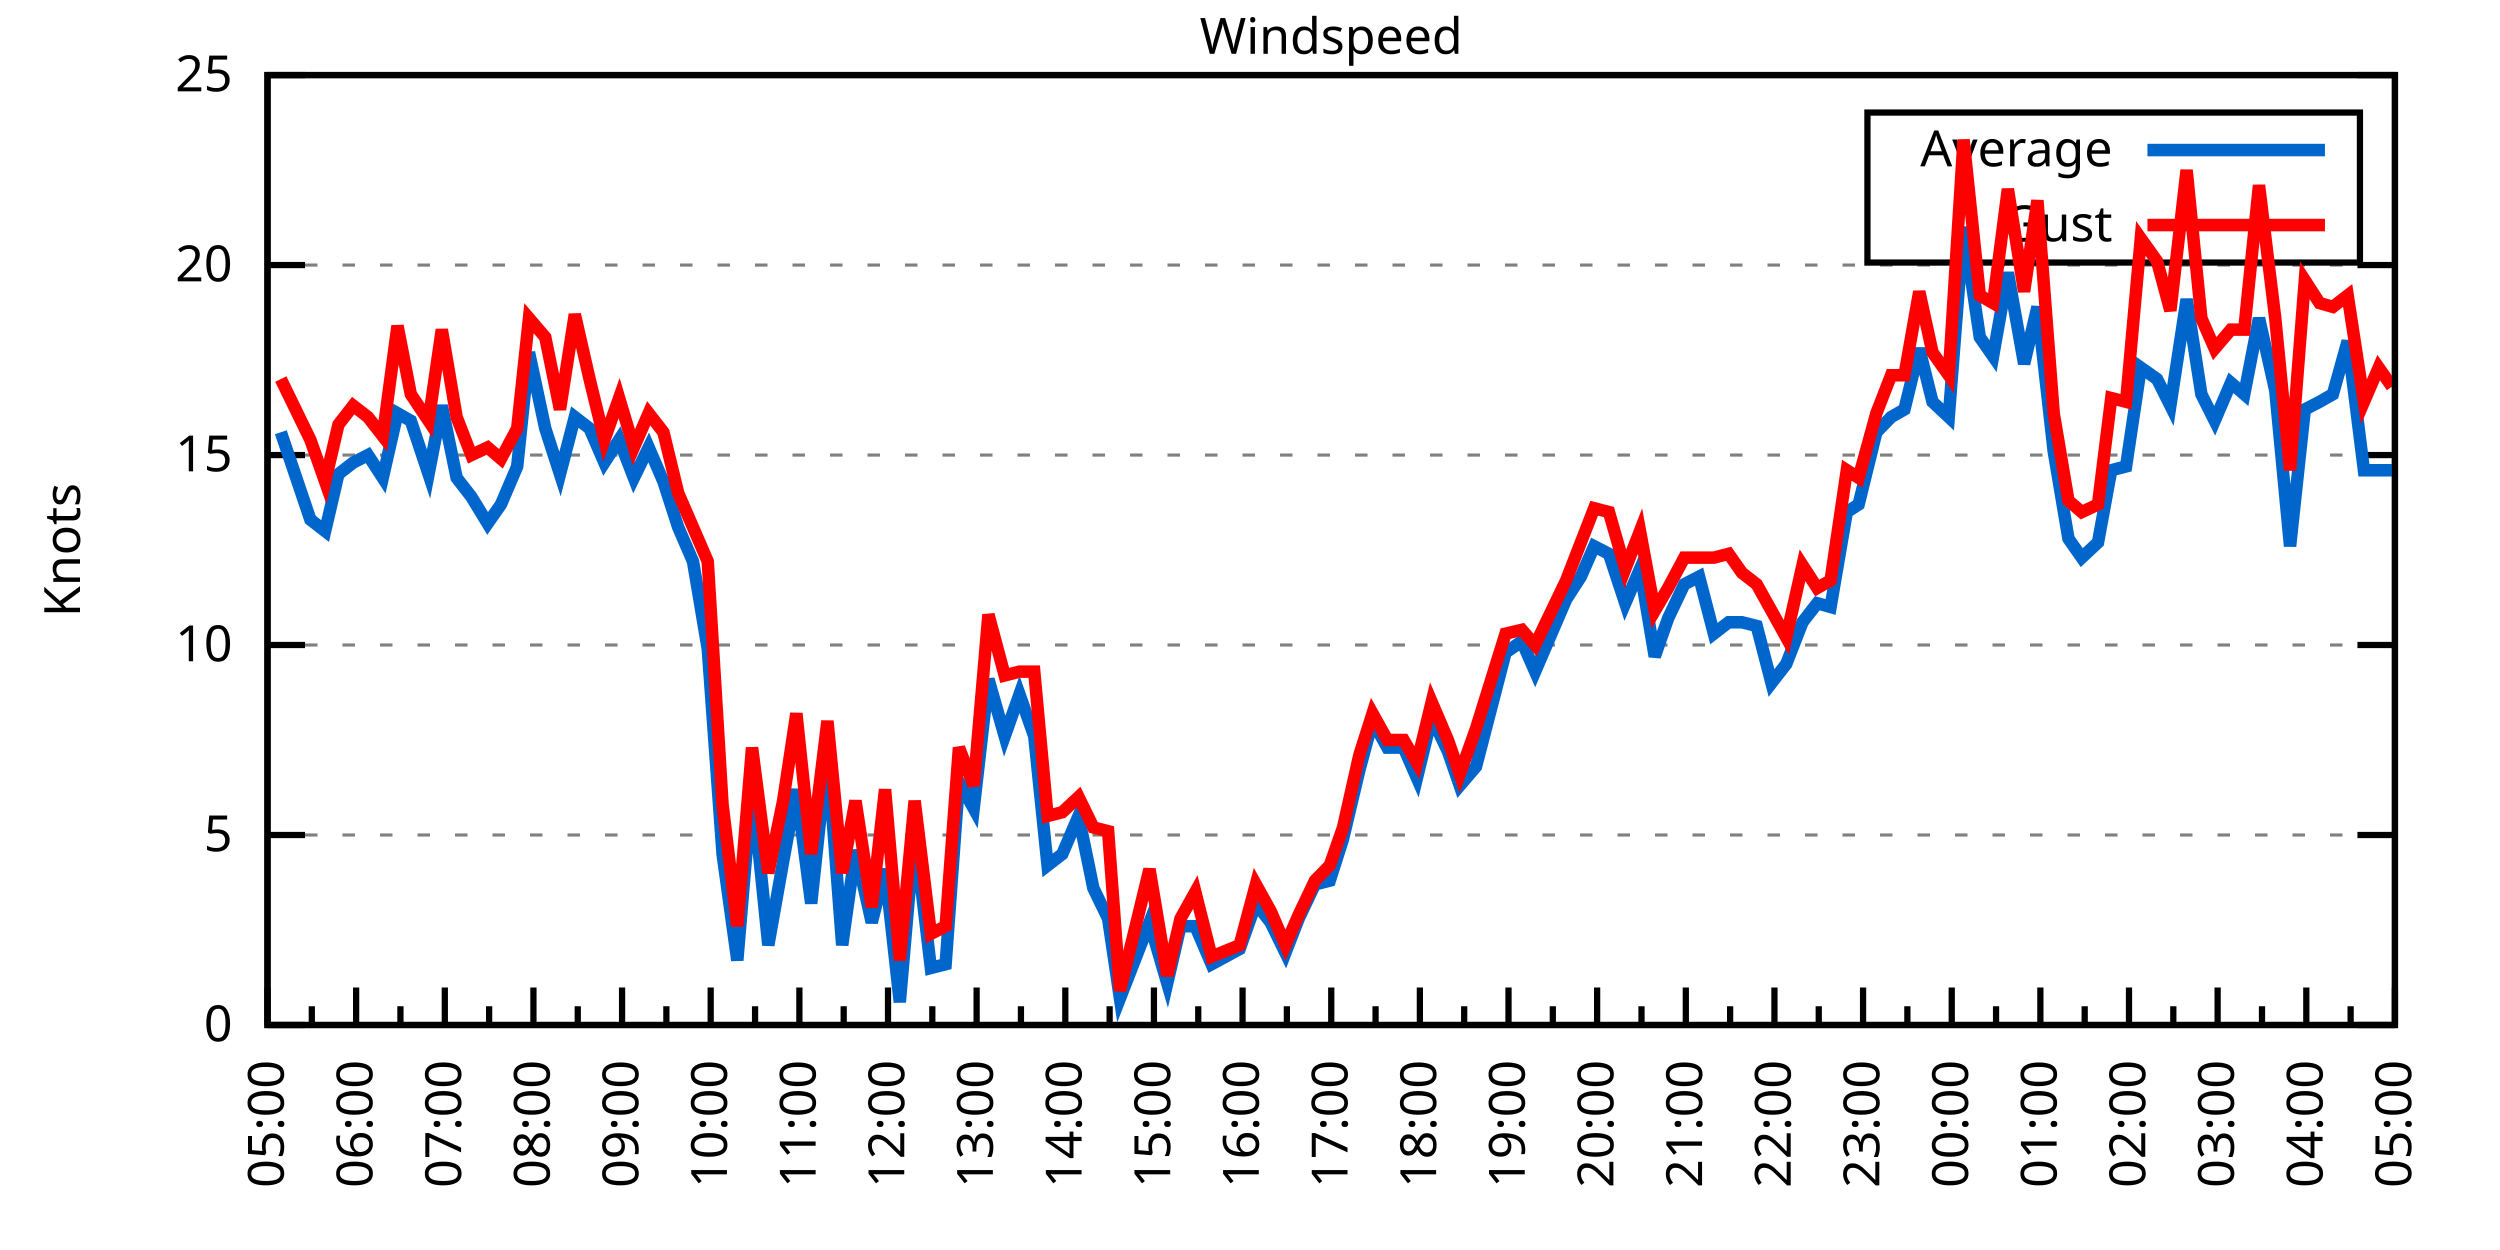
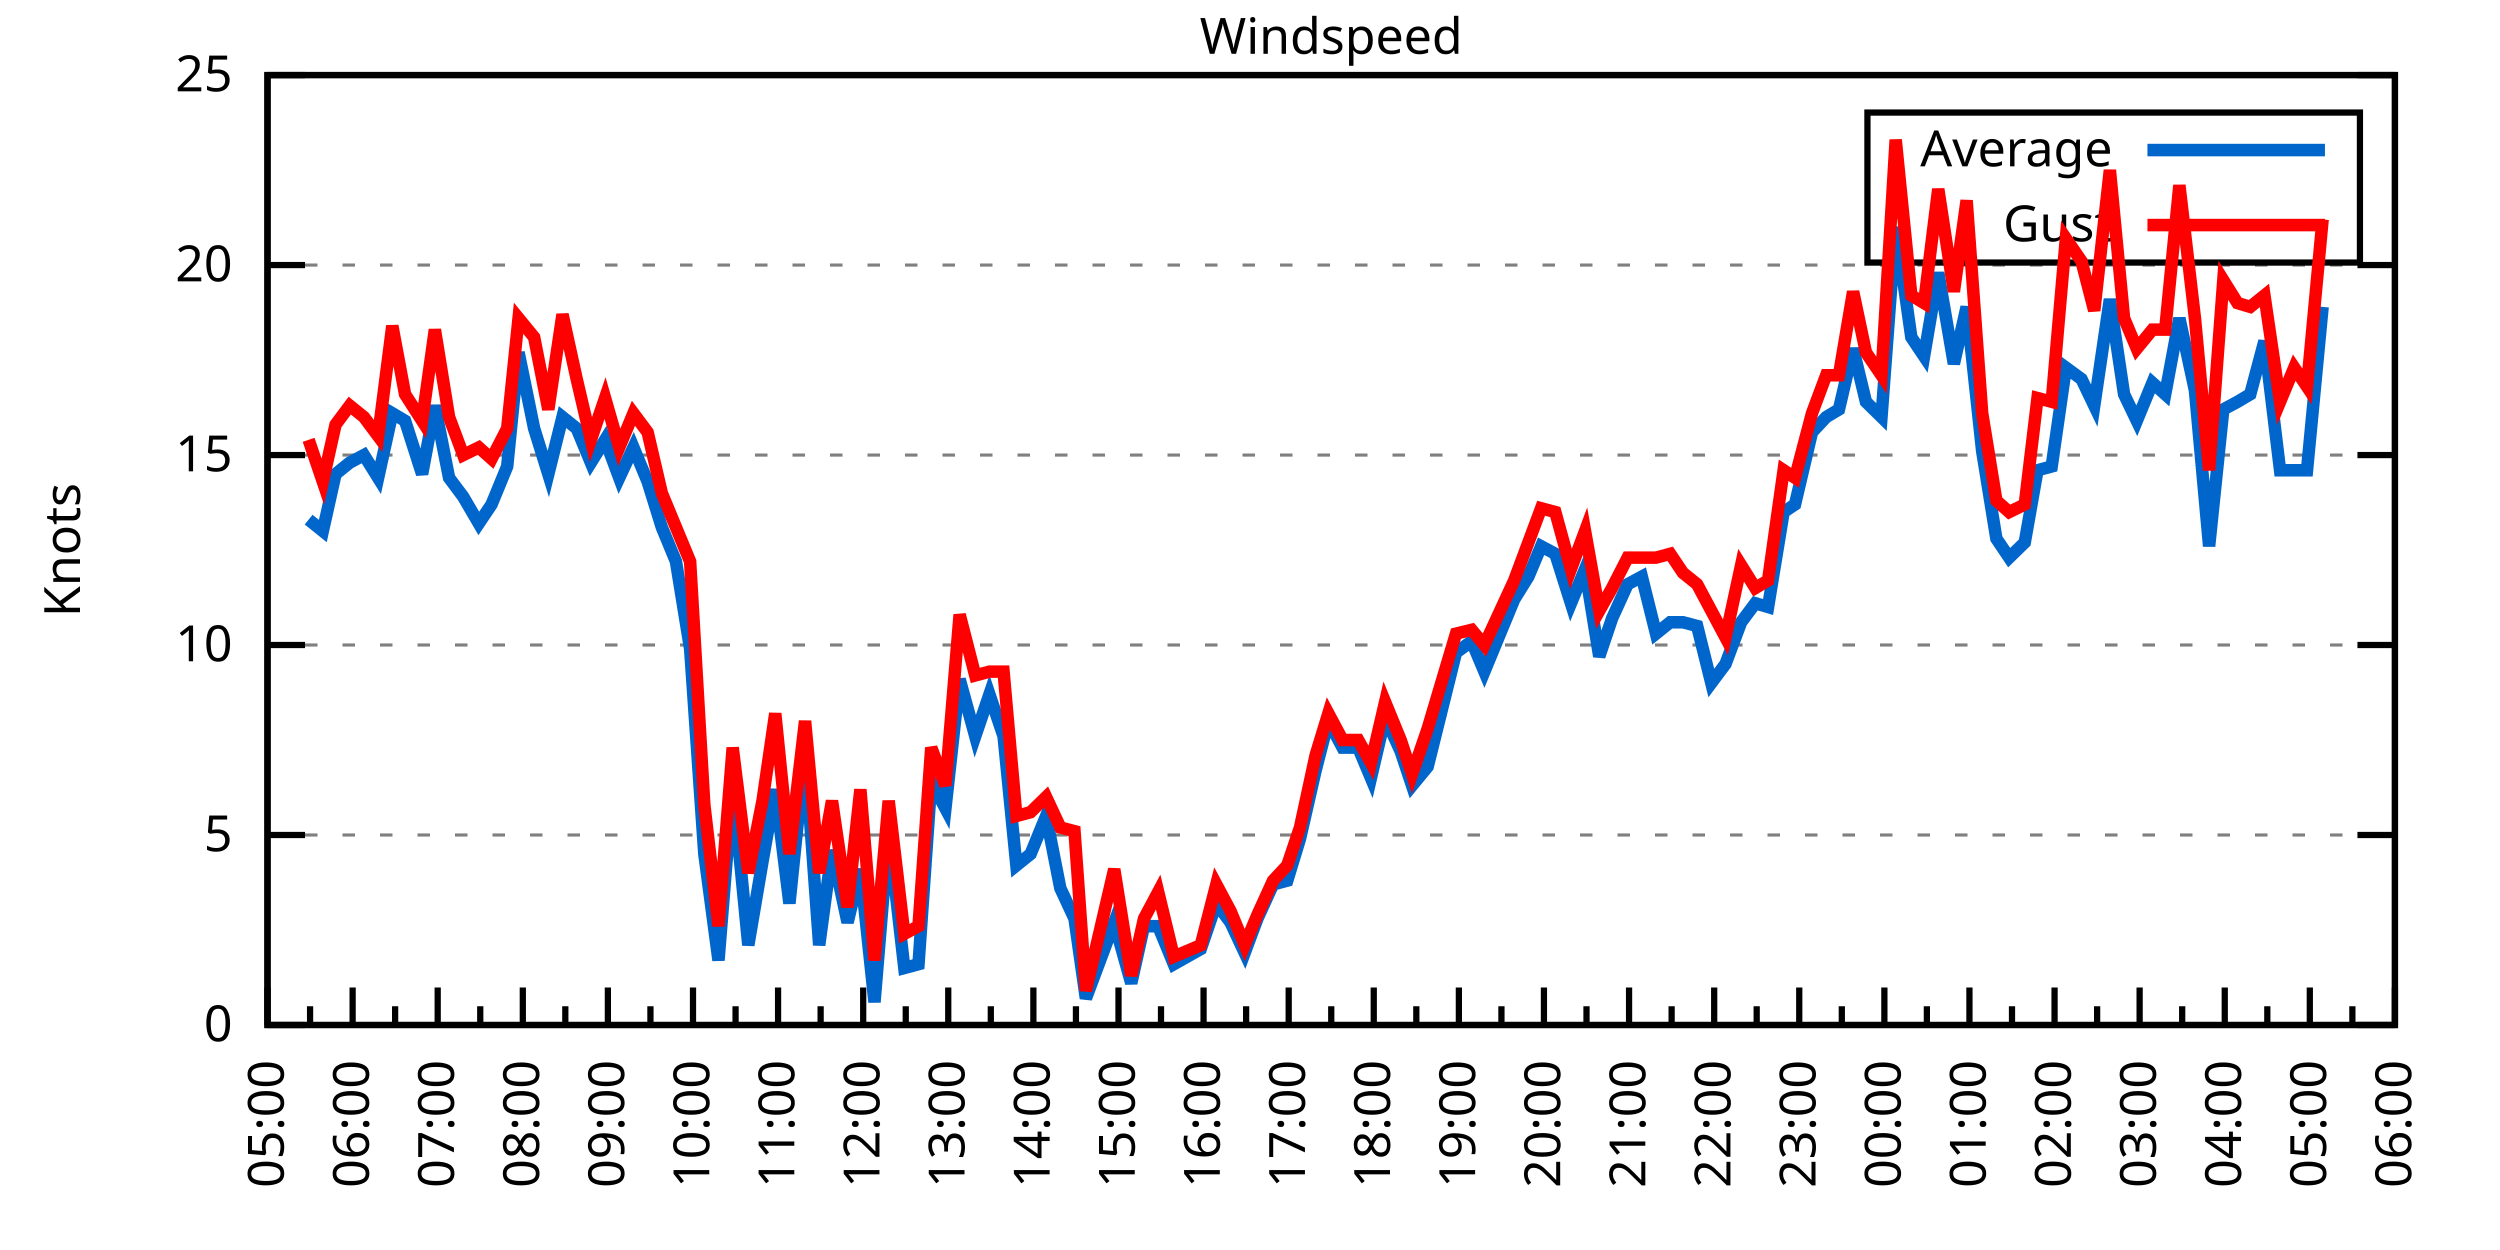
<svg xmlns="http://www.w3.org/2000/svg" xmlns:xlink="http://www.w3.org/1999/xlink" width="400" height="200" viewBox="0 0 400 200">
  <g id="gnuplot_canvas">
    <rect x="0" y="0" width="400" height="200" fill="none" />
    <defs>
      <circle id="gpDot" r="0.5" stroke-width="0.5" stroke="currentColor" />
      <path id="gpPt0" stroke-width="0.333" stroke="currentColor" d="M-1,0 h2 M0,-1 v2" />
      <path id="gpPt1" stroke-width="0.333" stroke="currentColor" d="M-1,-1 L1,1 M1,-1 L-1,1" />
      <path id="gpPt2" stroke-width="0.333" stroke="currentColor" d="M-1,0 L1,0 M0,-1 L0,1 M-1,-1 L1,1 M-1,1 L1,-1" />
      <rect id="gpPt3" stroke-width="0.333" stroke="currentColor" x="-1" y="-1" width="2" height="2" />
      <rect id="gpPt4" stroke-width="0.333" stroke="currentColor" fill="currentColor" x="-1" y="-1" width="2" height="2" />
      <circle id="gpPt5" stroke-width="0.333" stroke="currentColor" cx="0" cy="0" r="1" />
      <use xlink:href="#gpPt5" id="gpPt6" fill="currentColor" stroke="none" />
      <path id="gpPt7" stroke-width="0.333" stroke="currentColor" d="M0,-1.33 L-1.33,0.67 L1.33,0.67 z" />
      <use xlink:href="#gpPt7" id="gpPt8" fill="currentColor" stroke="none" />
      <use xlink:href="#gpPt7" id="gpPt9" stroke="currentColor" transform="rotate(180)" />
      <use xlink:href="#gpPt9" id="gpPt10" fill="currentColor" stroke="none" />
      <use xlink:href="#gpPt3" id="gpPt11" stroke="currentColor" transform="rotate(45)" />
      <use xlink:href="#gpPt11" id="gpPt12" fill="currentColor" stroke="none" />
      <path id="gpPt13" stroke-width="0.333" stroke="currentColor" d="M0,1.330 L1.265,0.411 L0.782,-1.067 L-0.782,-1.076 L-1.265,0.411 z" />
      <use xlink:href="#gpPt13" id="gpPt14" fill="currentColor" stroke="none" />
      <filter id="textbox" filterUnits="objectBoundingBox" x="0" y="0" height="1" width="1">
        <feFlood flood-color="white" flood-opacity="1" result="bgnd" />
        <feComposite in="SourceGraphic" in2="bgnd" operator="atop" />
      </filter>
      <filter id="greybox" filterUnits="objectBoundingBox" x="0" y="0" height="1" width="1">
        <feFlood flood-color="lightgrey" flood-opacity="1" result="grey" />
        <feComposite in="SourceGraphic" in2="grey" operator="atop" />
      </filter>
    </defs>
    <g fill="none" color="white" stroke="currentColor" stroke-width="1.00" stroke-linecap="butt" stroke-linejoin="miter">
</g>
    <g fill="none" color="black" stroke="currentColor" stroke-width="1.00" stroke-linecap="butt" stroke-linejoin="miter">
      <g stroke="none" shape-rendering="crispEdges">
        <polygon fill="rgb(255, 255, 255)" points="42.80,164.00 383.18,164.00 383.18,12.02 42.80,12.02 " />
      </g>
    </g>
    <g fill="none" color="black" stroke="currentColor" stroke-width="1.00" stroke-linecap="butt" stroke-linejoin="miter">
</g>
    <g fill="none" color="black" stroke="black" stroke-width="0.50" stroke-linecap="butt" stroke-linejoin="miter">
</g>
    <g fill="none" color="gray" stroke="currentColor" stroke-width="0.50" stroke-linecap="butt" stroke-linejoin="miter">
      <path stroke="gray" stroke-dasharray="2,4" class="gridline" d="M42.80,164.00 L383.19,164.00  " />
    </g>
    <g fill="none" color="gray" stroke="gray" stroke-width="1.00" stroke-linecap="butt" stroke-linejoin="miter">
</g>
    <g fill="none" color="black" stroke="currentColor" stroke-width="1.00" stroke-linecap="butt" stroke-linejoin="miter">
      <path stroke="black" d="M42.80,164.00 L48.80,164.00 M383.19,164.00 L377.19,164.00  " />
      <g transform="translate(37.20,166.60)" stroke="none" fill="black" font-family="Sans" font-size="8.00" text-anchor="end">
        <text>
          <tspan font-family="Sans"> 0</tspan>
        </text>
      </g>
    </g>
    <g fill="none" color="black" stroke="currentColor" stroke-width="1.00" stroke-linecap="butt" stroke-linejoin="miter">
</g>
    <g fill="none" color="black" stroke="black" stroke-width="0.50" stroke-linecap="butt" stroke-linejoin="miter">
</g>
    <g fill="none" color="gray" stroke="currentColor" stroke-width="0.50" stroke-linecap="butt" stroke-linejoin="miter">
      <path stroke="gray" stroke-dasharray="2,4" class="gridline" d="M42.80,133.60 L383.19,133.60  " />
    </g>
    <g fill="none" color="gray" stroke="gray" stroke-width="1.00" stroke-linecap="butt" stroke-linejoin="miter">
</g>
    <g fill="none" color="black" stroke="currentColor" stroke-width="1.00" stroke-linecap="butt" stroke-linejoin="miter">
      <path stroke="black" d="M42.80,133.60 L48.80,133.60 M383.19,133.60 L377.19,133.60  " />
      <g transform="translate(37.20,136.20)" stroke="none" fill="black" font-family="Sans" font-size="8.00" text-anchor="end">
        <text>
          <tspan font-family="Sans"> 5</tspan>
        </text>
      </g>
    </g>
    <g fill="none" color="black" stroke="currentColor" stroke-width="1.00" stroke-linecap="butt" stroke-linejoin="miter">
</g>
    <g fill="none" color="black" stroke="black" stroke-width="0.50" stroke-linecap="butt" stroke-linejoin="miter">
</g>
    <g fill="none" color="gray" stroke="currentColor" stroke-width="0.50" stroke-linecap="butt" stroke-linejoin="miter">
      <path stroke="gray" stroke-dasharray="2,4" class="gridline" d="M42.80,103.20 L383.19,103.20  " />
    </g>
    <g fill="none" color="gray" stroke="gray" stroke-width="1.00" stroke-linecap="butt" stroke-linejoin="miter">
</g>
    <g fill="none" color="black" stroke="currentColor" stroke-width="1.00" stroke-linecap="butt" stroke-linejoin="miter">
      <path stroke="black" d="M42.80,103.20 L48.80,103.20 M383.19,103.20 L377.19,103.20  " />
      <g transform="translate(37.20,105.80)" stroke="none" fill="black" font-family="Sans" font-size="8.00" text-anchor="end">
        <text>
          <tspan font-family="Sans"> 10</tspan>
        </text>
      </g>
    </g>
    <g fill="none" color="black" stroke="currentColor" stroke-width="1.00" stroke-linecap="butt" stroke-linejoin="miter">
</g>
    <g fill="none" color="black" stroke="black" stroke-width="0.50" stroke-linecap="butt" stroke-linejoin="miter">
</g>
    <g fill="none" color="gray" stroke="currentColor" stroke-width="0.50" stroke-linecap="butt" stroke-linejoin="miter">
      <path stroke="gray" stroke-dasharray="2,4" class="gridline" d="M42.80,72.81 L383.19,72.81  " />
    </g>
    <g fill="none" color="gray" stroke="gray" stroke-width="1.00" stroke-linecap="butt" stroke-linejoin="miter">
</g>
    <g fill="none" color="black" stroke="currentColor" stroke-width="1.00" stroke-linecap="butt" stroke-linejoin="miter">
      <path stroke="black" d="M42.80,72.81 L48.80,72.81 M383.19,72.81 L377.19,72.81  " />
      <g transform="translate(37.20,75.41)" stroke="none" fill="black" font-family="Sans" font-size="8.00" text-anchor="end">
        <text>
          <tspan font-family="Sans"> 15</tspan>
        </text>
      </g>
    </g>
    <g fill="none" color="black" stroke="currentColor" stroke-width="1.00" stroke-linecap="butt" stroke-linejoin="miter">
</g>
    <g fill="none" color="black" stroke="black" stroke-width="0.50" stroke-linecap="butt" stroke-linejoin="miter">
</g>
    <g fill="none" color="gray" stroke="currentColor" stroke-width="0.50" stroke-linecap="butt" stroke-linejoin="miter">
      <path stroke="gray" stroke-dasharray="2,4" class="gridline" d="M42.80,42.41 L383.19,42.41  " />
    </g>
    <g fill="none" color="gray" stroke="gray" stroke-width="1.00" stroke-linecap="butt" stroke-linejoin="miter">
</g>
    <g fill="none" color="black" stroke="currentColor" stroke-width="1.00" stroke-linecap="butt" stroke-linejoin="miter">
      <path stroke="black" d="M42.80,42.41 L48.80,42.41 M383.19,42.41 L377.19,42.41  " />
      <g transform="translate(37.20,45.01)" stroke="none" fill="black" font-family="Sans" font-size="8.00" text-anchor="end">
        <text>
          <tspan font-family="Sans"> 20</tspan>
        </text>
      </g>
    </g>
    <g fill="none" color="black" stroke="currentColor" stroke-width="1.00" stroke-linecap="butt" stroke-linejoin="miter">
</g>
    <g fill="none" color="black" stroke="black" stroke-width="0.50" stroke-linecap="butt" stroke-linejoin="miter">
</g>
    <g fill="none" color="gray" stroke="currentColor" stroke-width="0.50" stroke-linecap="butt" stroke-linejoin="miter">
      <path stroke="gray" stroke-dasharray="2,4" class="gridline" d="M42.80,12.01 L383.19,12.01  " />
    </g>
    <g fill="none" color="gray" stroke="gray" stroke-width="1.00" stroke-linecap="butt" stroke-linejoin="miter">
</g>
    <g fill="none" color="black" stroke="currentColor" stroke-width="1.00" stroke-linecap="butt" stroke-linejoin="miter">
      <path stroke="black" d="M42.80,12.01 L48.80,12.01 M383.19,12.01 L377.19,12.01  " />
      <g transform="translate(37.20,14.61)" stroke="none" fill="black" font-family="Sans" font-size="8.00" text-anchor="end">
        <text>
          <tspan font-family="Sans"> 25</tspan>
        </text>
      </g>
    </g>
    <g fill="none" color="black" stroke="currentColor" stroke-width="1.00" stroke-linecap="butt" stroke-linejoin="miter">
      <path stroke="black" d="M42.80,164.00 L42.80,158.00  " />
      <g transform="translate(45.40,169.60) rotate(270)" stroke="none" fill="black" font-family="Sans" font-size="8.00" text-anchor="end">
        <text>
          <tspan font-family="Sans">05:00</tspan>
        </text>
      </g>
    </g>
    <g fill="none" color="black" stroke="currentColor" stroke-width="1.00" stroke-linecap="butt" stroke-linejoin="miter">
-       <path stroke="black" d="M49.89,164.00 L49.89,161.00 M56.98,164.00 L56.98,158.00  " />
-       <g transform="translate(59.58,169.60) rotate(270)" stroke="none" fill="black" font-family="Sans" font-size="8.00" text-anchor="end">
+       <path stroke="black" d="M49.61,164.00 L49.61,161.00 M56.42,164.00 L56.42,158.00  " />
+       <g transform="translate(59.02,169.60) rotate(270)" stroke="none" fill="black" font-family="Sans" font-size="8.00" text-anchor="end">
        <text>
          <tspan font-family="Sans">06:00</tspan>
        </text>
      </g>
    </g>
    <g fill="none" color="black" stroke="currentColor" stroke-width="1.00" stroke-linecap="butt" stroke-linejoin="miter">
-       <path stroke="black" d="M64.07,164.00 L64.07,161.00 M71.17,164.00 L71.17,158.00  " />
-       <g transform="translate(73.77,169.60) rotate(270)" stroke="none" fill="black" font-family="Sans" font-size="8.00" text-anchor="end">
+       <path stroke="black" d="M63.22,164.00 L63.22,161.00 M70.03,164.00 L70.03,158.00  " />
+       <g transform="translate(72.63,169.60) rotate(270)" stroke="none" fill="black" font-family="Sans" font-size="8.00" text-anchor="end">
        <text>
          <tspan font-family="Sans">07:00</tspan>
        </text>
      </g>
    </g>
    <g fill="none" color="black" stroke="currentColor" stroke-width="1.00" stroke-linecap="butt" stroke-linejoin="miter">
-       <path stroke="black" d="M78.26,164.00 L78.26,161.00 M85.35,164.00 L85.35,158.00  " />
-       <g transform="translate(87.95,169.60) rotate(270)" stroke="none" fill="black" font-family="Sans" font-size="8.00" text-anchor="end">
+       <path stroke="black" d="M76.84,164.00 L76.84,161.00 M83.65,164.00 L83.65,158.00  " />
+       <g transform="translate(86.25,169.60) rotate(270)" stroke="none" fill="black" font-family="Sans" font-size="8.00" text-anchor="end">
        <text>
          <tspan font-family="Sans">08:00</tspan>
        </text>
      </g>
    </g>
    <g fill="none" color="black" stroke="currentColor" stroke-width="1.00" stroke-linecap="butt" stroke-linejoin="miter">
-       <path stroke="black" d="M92.44,164.00 L92.44,161.00 M99.53,164.00 L99.53,158.00  " />
-       <g transform="translate(102.13,169.60) rotate(270)" stroke="none" fill="black" font-family="Sans" font-size="8.00" text-anchor="end">
+       <path stroke="black" d="M90.45,164.00 L90.45,161.00 M97.26,164.00 L97.26,158.00  " />
+       <g transform="translate(99.86,169.60) rotate(270)" stroke="none" fill="black" font-family="Sans" font-size="8.00" text-anchor="end">
        <text>
          <tspan font-family="Sans">09:00</tspan>
        </text>
      </g>
    </g>
    <g fill="none" color="black" stroke="currentColor" stroke-width="1.00" stroke-linecap="butt" stroke-linejoin="miter">
-       <path stroke="black" d="M106.62,164.00 L106.62,161.00 M113.71,164.00 L113.71,158.00  " />
-       <g transform="translate(116.31,169.60) rotate(270)" stroke="none" fill="black" font-family="Sans" font-size="8.00" text-anchor="end">
+       <path stroke="black" d="M104.07,164.00 L104.07,161.00 M110.88,164.00 L110.88,158.00  " />
+       <g transform="translate(113.48,169.60) rotate(270)" stroke="none" fill="black" font-family="Sans" font-size="8.00" text-anchor="end">
        <text>
          <tspan font-family="Sans">10:00</tspan>
        </text>
      </g>
    </g>
    <g fill="none" color="black" stroke="currentColor" stroke-width="1.00" stroke-linecap="butt" stroke-linejoin="miter">
-       <path stroke="black" d="M120.81,164.00 L120.81,161.00 M127.90,164.00 L127.90,158.00  " />
-       <g transform="translate(130.50,169.60) rotate(270)" stroke="none" fill="black" font-family="Sans" font-size="8.00" text-anchor="end">
+       <path stroke="black" d="M117.69,164.00 L117.69,161.00 M124.49,164.00 L124.49,158.00  " />
+       <g transform="translate(127.09,169.60) rotate(270)" stroke="none" fill="black" font-family="Sans" font-size="8.00" text-anchor="end">
        <text>
          <tspan font-family="Sans">11:00</tspan>
        </text>
      </g>
    </g>
    <g fill="none" color="black" stroke="currentColor" stroke-width="1.00" stroke-linecap="butt" stroke-linejoin="miter">
-       <path stroke="black" d="M134.99,164.00 L134.99,161.00 M142.08,164.00 L142.08,158.00  " />
-       <g transform="translate(144.68,169.60) rotate(270)" stroke="none" fill="black" font-family="Sans" font-size="8.00" text-anchor="end">
+       <path stroke="black" d="M131.30,164.00 L131.30,161.00 M138.11,164.00 L138.11,158.00  " />
+       <g transform="translate(140.71,169.60) rotate(270)" stroke="none" fill="black" font-family="Sans" font-size="8.00" text-anchor="end">
        <text>
          <tspan font-family="Sans">12:00</tspan>
        </text>
      </g>
    </g>
    <g fill="none" color="black" stroke="currentColor" stroke-width="1.00" stroke-linecap="butt" stroke-linejoin="miter">
-       <path stroke="black" d="M149.17,164.00 L149.17,161.00 M156.26,164.00 L156.26,158.00  " />
-       <g transform="translate(158.86,169.60) rotate(270)" stroke="none" fill="black" font-family="Sans" font-size="8.00" text-anchor="end">
+       <path stroke="black" d="M144.92,164.00 L144.92,161.00 M151.72,164.00 L151.72,158.00  " />
+       <g transform="translate(154.32,169.60) rotate(270)" stroke="none" fill="black" font-family="Sans" font-size="8.00" text-anchor="end">
        <text>
          <tspan font-family="Sans">13:00</tspan>
        </text>
      </g>
    </g>
    <g fill="none" color="black" stroke="currentColor" stroke-width="1.00" stroke-linecap="butt" stroke-linejoin="miter">
-       <path stroke="black" d="M163.35,164.00 L163.35,161.00 M170.45,164.00 L170.45,158.00  " />
-       <g transform="translate(173.05,169.60) rotate(270)" stroke="none" fill="black" font-family="Sans" font-size="8.00" text-anchor="end">
+       <path stroke="black" d="M158.53,164.00 L158.53,161.00 M165.34,164.00 L165.34,158.00  " />
+       <g transform="translate(167.94,169.60) rotate(270)" stroke="none" fill="black" font-family="Sans" font-size="8.00" text-anchor="end">
        <text>
          <tspan font-family="Sans">14:00</tspan>
        </text>
      </g>
    </g>
    <g fill="none" color="black" stroke="currentColor" stroke-width="1.00" stroke-linecap="butt" stroke-linejoin="miter">
-       <path stroke="black" d="M177.54,164.00 L177.54,161.00 M184.63,164.00 L184.63,158.00  " />
-       <g transform="translate(187.23,169.60) rotate(270)" stroke="none" fill="black" font-family="Sans" font-size="8.00" text-anchor="end">
+       <path stroke="black" d="M172.15,164.00 L172.15,161.00 M178.96,164.00 L178.96,158.00  " />
+       <g transform="translate(181.56,169.60) rotate(270)" stroke="none" fill="black" font-family="Sans" font-size="8.00" text-anchor="end">
        <text>
          <tspan font-family="Sans">15:00</tspan>
        </text>
      </g>
    </g>
    <g fill="none" color="black" stroke="currentColor" stroke-width="1.00" stroke-linecap="butt" stroke-linejoin="miter">
-       <path stroke="black" d="M191.72,164.00 L191.72,161.00 M198.81,164.00 L198.81,158.00  " />
-       <g transform="translate(201.41,169.60) rotate(270)" stroke="none" fill="black" font-family="Sans" font-size="8.00" text-anchor="end">
+       <path stroke="black" d="M185.76,164.00 L185.76,161.00 M192.57,164.00 L192.57,158.00  " />
+       <g transform="translate(195.17,169.60) rotate(270)" stroke="none" fill="black" font-family="Sans" font-size="8.00" text-anchor="end">
        <text>
          <tspan font-family="Sans">16:00</tspan>
        </text>
      </g>
    </g>
    <g fill="none" color="black" stroke="currentColor" stroke-width="1.00" stroke-linecap="butt" stroke-linejoin="miter">
-       <path stroke="black" d="M205.90,164.00 L205.90,161.00 M213.00,164.00 L213.00,158.00  " />
-       <g transform="translate(215.60,169.60) rotate(270)" stroke="none" fill="black" font-family="Sans" font-size="8.00" text-anchor="end">
+       <path stroke="black" d="M199.38,164.00 L199.38,161.00 M206.19,164.00 L206.19,158.00  " />
+       <g transform="translate(208.79,169.60) rotate(270)" stroke="none" fill="black" font-family="Sans" font-size="8.00" text-anchor="end">
        <text>
          <tspan font-family="Sans">17:00</tspan>
        </text>
      </g>
    </g>
    <g fill="none" color="black" stroke="currentColor" stroke-width="1.00" stroke-linecap="butt" stroke-linejoin="miter">
-       <path stroke="black" d="M220.09,164.00 L220.09,161.00 M227.18,164.00 L227.18,158.00  " />
-       <g transform="translate(229.78,169.60) rotate(270)" stroke="none" fill="black" font-family="Sans" font-size="8.00" text-anchor="end">
+       <path stroke="black" d="M213.00,164.00 L213.00,161.00 M219.80,164.00 L219.80,158.00  " />
+       <g transform="translate(222.40,169.60) rotate(270)" stroke="none" fill="black" font-family="Sans" font-size="8.00" text-anchor="end">
        <text>
          <tspan font-family="Sans">18:00</tspan>
        </text>
      </g>
    </g>
    <g fill="none" color="black" stroke="currentColor" stroke-width="1.00" stroke-linecap="butt" stroke-linejoin="miter">
-       <path stroke="black" d="M234.27,164.00 L234.27,161.00 M241.36,164.00 L241.36,158.00  " />
-       <g transform="translate(243.96,169.60) rotate(270)" stroke="none" fill="black" font-family="Sans" font-size="8.00" text-anchor="end">
+       <path stroke="black" d="M226.61,164.00 L226.61,161.00 M233.42,164.00 L233.42,158.00  " />
+       <g transform="translate(236.02,169.60) rotate(270)" stroke="none" fill="black" font-family="Sans" font-size="8.00" text-anchor="end">
        <text>
          <tspan font-family="Sans">19:00</tspan>
        </text>
      </g>
    </g>
    <g fill="none" color="black" stroke="currentColor" stroke-width="1.00" stroke-linecap="butt" stroke-linejoin="miter">
-       <path stroke="black" d="M248.45,164.00 L248.45,161.00 M255.54,164.00 L255.54,158.00  " />
-       <g transform="translate(258.14,169.60) rotate(270)" stroke="none" fill="black" font-family="Sans" font-size="8.00" text-anchor="end">
+       <path stroke="black" d="M240.23,164.00 L240.23,161.00 M247.03,164.00 L247.03,158.00  " />
+       <g transform="translate(249.63,169.60) rotate(270)" stroke="none" fill="black" font-family="Sans" font-size="8.00" text-anchor="end">
        <text>
          <tspan font-family="Sans">20:00</tspan>
        </text>
      </g>
    </g>
    <g fill="none" color="black" stroke="currentColor" stroke-width="1.00" stroke-linecap="butt" stroke-linejoin="miter">
-       <path stroke="black" d="M262.64,164.00 L262.64,161.00 M269.73,164.00 L269.73,158.00  " />
-       <g transform="translate(272.33,169.60) rotate(270)" stroke="none" fill="black" font-family="Sans" font-size="8.00" text-anchor="end">
+       <path stroke="black" d="M253.84,164.00 L253.84,161.00 M260.65,164.00 L260.65,158.00  " />
+       <g transform="translate(263.25,169.60) rotate(270)" stroke="none" fill="black" font-family="Sans" font-size="8.00" text-anchor="end">
        <text>
          <tspan font-family="Sans">21:00</tspan>
        </text>
      </g>
    </g>
    <g fill="none" color="black" stroke="currentColor" stroke-width="1.00" stroke-linecap="butt" stroke-linejoin="miter">
-       <path stroke="black" d="M276.82,164.00 L276.82,161.00 M283.91,164.00 L283.91,158.00  " />
-       <g transform="translate(286.51,169.60) rotate(270)" stroke="none" fill="black" font-family="Sans" font-size="8.00" text-anchor="end">
+       <path stroke="black" d="M267.46,164.00 L267.46,161.00 M274.27,164.00 L274.27,158.00  " />
+       <g transform="translate(276.87,169.60) rotate(270)" stroke="none" fill="black" font-family="Sans" font-size="8.00" text-anchor="end">
        <text>
          <tspan font-family="Sans">22:00</tspan>
        </text>
      </g>
    </g>
    <g fill="none" color="black" stroke="currentColor" stroke-width="1.00" stroke-linecap="butt" stroke-linejoin="miter">
-       <path stroke="black" d="M291.00,164.00 L291.00,161.00 M298.09,164.00 L298.09,158.00  " />
-       <g transform="translate(300.69,169.60) rotate(270)" stroke="none" fill="black" font-family="Sans" font-size="8.00" text-anchor="end">
+       <path stroke="black" d="M281.07,164.00 L281.07,161.00 M287.88,164.00 L287.88,158.00  " />
+       <g transform="translate(290.48,169.60) rotate(270)" stroke="none" fill="black" font-family="Sans" font-size="8.00" text-anchor="end">
        <text>
          <tspan font-family="Sans">23:00</tspan>
        </text>
      </g>
    </g>
    <g fill="none" color="black" stroke="currentColor" stroke-width="1.00" stroke-linecap="butt" stroke-linejoin="miter">
-       <path stroke="black" d="M305.18,164.00 L305.18,161.00 M312.28,164.00 L312.28,158.00  " />
-       <g transform="translate(314.88,169.60) rotate(270)" stroke="none" fill="black" font-family="Sans" font-size="8.00" text-anchor="end">
+       <path stroke="black" d="M294.69,164.00 L294.69,161.00 M301.50,164.00 L301.50,158.00  " />
+       <g transform="translate(304.10,169.60) rotate(270)" stroke="none" fill="black" font-family="Sans" font-size="8.00" text-anchor="end">
        <text>
          <tspan font-family="Sans">00:00</tspan>
        </text>
      </g>
    </g>
    <g fill="none" color="black" stroke="currentColor" stroke-width="1.00" stroke-linecap="butt" stroke-linejoin="miter">
-       <path stroke="black" d="M319.37,164.00 L319.37,161.00 M326.46,164.00 L326.46,158.00  " />
-       <g transform="translate(329.06,169.60) rotate(270)" stroke="none" fill="black" font-family="Sans" font-size="8.00" text-anchor="end">
+       <path stroke="black" d="M308.30,164.00 L308.30,161.00 M315.11,164.00 L315.11,158.00  " />
+       <g transform="translate(317.71,169.60) rotate(270)" stroke="none" fill="black" font-family="Sans" font-size="8.00" text-anchor="end">
        <text>
          <tspan font-family="Sans">01:00</tspan>
        </text>
      </g>
    </g>
    <g fill="none" color="black" stroke="currentColor" stroke-width="1.00" stroke-linecap="butt" stroke-linejoin="miter">
-       <path stroke="black" d="M333.55,164.00 L333.55,161.00 M340.64,164.00 L340.64,158.00  " />
-       <g transform="translate(343.24,169.60) rotate(270)" stroke="none" fill="black" font-family="Sans" font-size="8.00" text-anchor="end">
+       <path stroke="black" d="M321.92,164.00 L321.92,161.00 M328.73,164.00 L328.73,158.00  " />
+       <g transform="translate(331.33,169.60) rotate(270)" stroke="none" fill="black" font-family="Sans" font-size="8.00" text-anchor="end">
        <text>
          <tspan font-family="Sans">02:00</tspan>
        </text>
      </g>
    </g>
    <g fill="none" color="black" stroke="currentColor" stroke-width="1.00" stroke-linecap="butt" stroke-linejoin="miter">
-       <path stroke="black" d="M347.73,164.00 L347.73,161.00 M354.82,164.00 L354.82,158.00  " />
-       <g transform="translate(357.42,169.60) rotate(270)" stroke="none" fill="black" font-family="Sans" font-size="8.00" text-anchor="end">
+       <path stroke="black" d="M335.54,164.00 L335.54,161.00 M342.34,164.00 L342.34,158.00  " />
+       <g transform="translate(344.94,169.60) rotate(270)" stroke="none" fill="black" font-family="Sans" font-size="8.00" text-anchor="end">
        <text>
          <tspan font-family="Sans">03:00</tspan>
        </text>
      </g>
    </g>
    <g fill="none" color="black" stroke="currentColor" stroke-width="1.00" stroke-linecap="butt" stroke-linejoin="miter">
-       <path stroke="black" d="M361.92,164.00 L361.92,161.00 M369.01,164.00 L369.01,158.00  " />
-       <g transform="translate(371.61,169.60) rotate(270)" stroke="none" fill="black" font-family="Sans" font-size="8.00" text-anchor="end">
+       <path stroke="black" d="M349.15,164.00 L349.15,161.00 M355.96,164.00 L355.96,158.00  " />
+       <g transform="translate(358.56,169.60) rotate(270)" stroke="none" fill="black" font-family="Sans" font-size="8.00" text-anchor="end">
        <text>
          <tspan font-family="Sans">04:00</tspan>
        </text>
      </g>
    </g>
    <g fill="none" color="black" stroke="currentColor" stroke-width="1.00" stroke-linecap="butt" stroke-linejoin="miter">
-       <path stroke="black" d="M376.10,164.00 L376.10,161.00 M383.19,164.00 L383.19,158.00  " />
+       <path stroke="black" d="M362.77,164.00 L362.77,161.00 M369.57,164.00 L369.57,158.00  " />
+       <g transform="translate(372.17,169.60) rotate(270)" stroke="none" fill="black" font-family="Sans" font-size="8.00" text-anchor="end">
+         <text>
+           <tspan font-family="Sans">05:00</tspan>
+         </text>
+       </g>
+     </g>
+     <g fill="none" color="black" stroke="currentColor" stroke-width="1.00" stroke-linecap="butt" stroke-linejoin="miter">
+       <path stroke="black" d="M376.38,164.00 L376.38,161.00 M383.19,164.00 L383.19,158.00  " />
      <g transform="translate(385.79,169.60) rotate(270)" stroke="none" fill="black" font-family="Sans" font-size="8.00" text-anchor="end">
        <text>
-           <tspan font-family="Sans">05:00</tspan>
+           <tspan font-family="Sans">06:00</tspan>
        </text>
      </g>
    </g>
    <g fill="none" color="black" stroke="currentColor" stroke-width="1.00" stroke-linecap="butt" stroke-linejoin="miter">
</g>
    <g fill="none" color="black" stroke="currentColor" stroke-width="1.00" stroke-linecap="butt" stroke-linejoin="miter">
      <path stroke="black" d="M42.80,12.01 L42.80,164.00 L383.19,164.00 L383.19,12.01 L42.80,12.01 Z  " />
    </g>
    <g fill="none" color="black" stroke="currentColor" stroke-width="1.00" stroke-linecap="butt" stroke-linejoin="miter">
      <g transform="translate(12.80,88.01) rotate(270)" stroke="none" fill="black" font-family="Sans" font-size="8.00" text-anchor="middle">
        <text>
          <tspan font-family="Sans">Knots</tspan>
        </text>
      </g>
    </g>
    <g fill="none" color="black" stroke="currentColor" stroke-width="1.00" stroke-linecap="butt" stroke-linejoin="miter">
</g>
    <g fill="none" color="black" stroke="currentColor" stroke-width="1.00" stroke-linecap="butt" stroke-linejoin="miter">
      <path stroke="black" d="M298.79,42.01 L298.79,18.01 L377.59,18.01 L377.59,42.01 L298.79,42.01 Z  " />
    </g>
    <g id="Windspeed_plot_1">
      <g fill="none" color="white" stroke="black" stroke-width="2.00" stroke-linecap="butt" stroke-linejoin="miter">
</g>
      <g fill="none" color="black" stroke="currentColor" stroke-width="2.00" stroke-linecap="butt" stroke-linejoin="miter">
        <g transform="translate(337.99,26.61)" stroke="none" fill="black" font-family="Sans" font-size="8.00" text-anchor="end">
          <text>
            <tspan font-family="Sans">Average</tspan>
          </text>
        </g>
      </g>
      <g fill="none" color="black" stroke="currentColor" stroke-width="2.00" stroke-linecap="butt" stroke-linejoin="miter">
-         <path stroke="rgb(  0, 102, 204)" d="M343.59,24.01 L371.99,24.01 M44.93,69.16 L49.66,83.14 L52.02,84.97 L54.15,75.85 L56.51,74.02 L58.87,72.81   L61.24,76.45 L63.60,66.12 L65.73,67.33 L68.57,75.85 L70.69,64.90 L73.06,76.45 L75.42,79.49 L78.02,83.75   L80.15,80.71 L82.75,74.63 L84.64,56.39 L87.24,68.55 L89.60,75.85 L91.97,66.73 L94.33,68.55 L96.70,74.02   L99.06,70.37 L101.42,76.45 L103.79,71.59 L106.15,77.06 L108.51,84.36 L110.88,89.83 L113.24,103.81 L115.61,136.64   L117.97,153.66 L120.33,125.70 L122.93,151.23 L125.30,137.86 L127.42,126.31 L129.79,144.55 L132.39,120.23 L134.75,151.23   L136.88,136.03 L139.48,147.59 L141.61,139.07 L143.97,160.35 L146.34,132.99 L148.94,154.88 L151.30,154.27 L153.43,125.09   L155.79,129.35 L158.15,108.68 L160.75,117.80 L163.12,111.11 L165.48,117.80 L167.61,138.47 L169.97,136.64 L172.57,130.56   L174.94,142.11 L177.30,146.98 L179.19,159.74 L183.92,147.59 L186.76,157.31 L188.88,148.19 L191.25,148.19 L193.85,154.27   L198.34,151.84 L200.94,144.55 L203.30,147.59 L205.67,152.45 L207.79,146.98 L210.39,141.51 L212.76,140.90 L214.89,134.21   L217.49,123.27 L219.61,115.36 L221.98,119.62 L224.58,119.62 L226.71,124.48 L229.07,114.76 L231.67,120.23 L233.56,125.70   L236.16,122.66 L240.89,104.42 L243.49,102.60 L245.62,107.46 L250.58,95.91 L252.94,92.26 L255.07,87.40 L257.43,88.61   L260.04,96.52 L262.40,91.04 L264.76,105.03 L266.89,98.95 L269.49,93.48 L271.85,92.26 L274.22,101.38 L276.58,99.56   L278.71,99.56 L281.07,100.16 L283.44,109.28 L285.80,106.24 L288.40,99.56 L290.76,96.52 L292.89,97.12 L295.49,81.93   L297.38,80.71 L300.22,69.16 L302.58,66.73 L304.71,65.51 L307.08,55.78 L309.20,64.29 L311.80,66.73 L314.17,36.33   L316.77,53.96 L318.89,57.00 L321.26,43.62 L323.86,58.21 L325.99,49.10 L328.59,72.20 L330.95,86.18 L333.08,89.22   L335.68,86.79 L337.80,75.24 L340.17,74.63 L342.53,58.82 L345.13,60.65 L347.26,64.90 L349.86,47.88 L352.22,63.08   L354.35,67.33 L356.95,61.25 L359.08,63.08 L361.44,50.92 L364.04,62.47 L366.41,87.40 L368.77,65.51 L371.13,64.29   L373.26,63.08 L375.63,54.57 L378.23,75.24 L380.59,75.24 L382.72,75.24  " />
+         <path stroke="rgb(  0, 102, 204)" d="M343.59,24.01 L371.99,24.01 M49.38,83.14 L51.65,84.97 L53.69,75.85 L55.96,74.02 L58.23,72.81 L60.50,76.45   L62.77,66.12 L64.81,67.33 L67.54,75.85 L69.58,64.90 L71.85,76.45 L74.12,79.49 L76.61,83.75 L78.65,80.71   L81.15,74.63 L82.97,56.39 L85.46,68.55 L87.73,75.85 L90.00,66.73 L92.27,68.55 L94.54,74.02 L96.81,70.37   L99.08,76.45 L101.35,71.59 L103.62,77.06 L105.89,84.36 L108.15,89.83 L110.42,103.81 L112.69,136.64 L114.96,153.66   L117.23,125.70 L119.73,151.23 L122.00,137.86 L124.04,126.31 L126.31,144.55 L128.81,120.23 L131.07,151.23 L133.12,136.03   L135.61,147.59 L137.66,139.07 L139.92,160.35 L142.19,132.99 L144.69,154.88 L146.96,154.27 L149.00,125.09 L151.27,129.35   L153.54,108.68 L156.04,117.80 L158.31,111.11 L160.57,117.80 L162.62,138.47 L164.89,136.64 L167.38,130.56 L169.65,142.11   L171.92,146.98 L173.74,159.74 L178.28,147.59 L181.00,157.31 L183.04,148.19 L185.31,148.19 L187.81,154.27 L192.12,151.84   L194.61,144.55 L196.88,147.59 L199.15,152.45 L201.19,146.98 L203.69,141.51 L205.96,140.90 L208.00,134.21 L210.50,123.27   L212.54,115.36 L214.81,119.62 L217.31,119.62 L219.35,124.48 L221.62,114.76 L224.11,120.23 L225.93,125.70 L228.43,122.66   L232.96,104.42 L235.46,102.60 L237.50,107.46 L242.27,95.91 L244.54,92.26 L246.58,87.40 L248.85,88.61 L251.35,96.52   L253.61,91.04 L255.88,105.03 L257.93,98.95 L260.42,93.48 L262.69,92.26 L264.96,101.38 L267.23,99.56 L269.27,99.56   L271.54,100.16 L273.81,109.28 L276.08,106.24 L278.58,99.56 L280.85,96.52 L282.89,97.12 L285.38,81.93 L287.20,80.71   L289.92,69.16 L292.19,66.73 L294.23,65.51 L296.50,55.78 L298.55,64.29 L301.04,66.73 L303.31,36.33 L305.81,53.96   L307.85,57.00 L310.12,43.62 L312.62,58.21 L314.66,49.10 L317.15,72.20 L319.42,86.18 L321.47,89.22 L323.96,86.79   L326.00,75.24 L328.27,74.63 L330.54,58.82 L333.04,60.65 L335.08,64.90 L337.58,47.88 L339.85,63.08 L341.89,67.33   L344.39,61.25 L346.43,63.08 L348.70,50.92 L351.19,62.47 L353.46,87.40 L355.73,65.51 L358.00,64.29 L360.04,63.08   L362.31,54.57 L364.81,75.24 L367.08,75.24 L369.12,75.24 L371.62,49.10  " />
      </g>
    </g>
    <g id="Windspeed_plot_2">
      <g fill="none" color="black" stroke="currentColor" stroke-width="2.00" stroke-linecap="butt" stroke-linejoin="miter">
        <g transform="translate(337.99,38.61)" stroke="none" fill="black" font-family="Sans" font-size="8.00" text-anchor="end">
          <text>
            <tspan font-family="Sans">Gust</tspan>
          </text>
        </g>
      </g>
      <g fill="none" color="black" stroke="currentColor" stroke-width="2.00" stroke-linecap="butt" stroke-linejoin="miter">
-         <path stroke="rgb(255,   0,   0)" d="M343.59,36.01 L371.99,36.01 M44.93,60.65 L49.66,70.37 L52.02,77.06 L54.15,67.94 L56.51,64.90 L58.87,66.73   L61.24,69.77 L63.60,52.14 L65.73,63.08 L68.57,67.33 L70.69,52.74 L73.06,66.73 L75.42,72.81 L78.02,71.59   L80.15,73.41 L82.75,68.55 L84.64,50.92 L87.24,53.96 L89.60,65.51 L91.97,50.31 L94.33,60.65 L96.70,70.37   L99.06,63.69 L101.42,71.59 L103.79,66.12 L106.15,69.16 L108.51,78.89 L110.88,84.36 L113.24,89.83 L115.61,128.74   L117.97,148.19 L120.33,119.62 L122.93,139.68 L125.30,128.13 L127.42,114.15 L129.79,136.64 L132.39,115.36 L134.75,139.68   L136.88,128.13 L139.48,145.15 L141.61,126.31 L143.97,153.66 L146.34,128.13 L148.94,149.41 L151.30,148.19 L153.43,119.62   L155.79,125.70 L158.15,98.34 L160.75,108.07 L163.12,107.46 L165.48,107.46 L167.61,130.56 L169.97,129.95 L172.57,127.52   L174.94,132.39 L177.30,132.99 L179.19,158.53 L183.92,139.07 L186.76,156.10 L188.88,146.98 L191.25,142.72 L193.85,153.06   L198.34,151.23 L200.94,141.51 L203.30,145.76 L205.67,151.23 L207.79,146.37 L210.39,140.90 L212.76,138.47 L214.89,132.39   L217.49,120.83 L219.61,114.15 L221.98,118.40 L224.58,118.40 L226.71,122.05 L229.07,112.32 L231.67,118.40 L233.56,123.87   L236.16,116.58 L240.89,101.38 L243.49,100.77 L245.62,103.20 L250.58,92.87 L252.94,86.79 L255.07,81.32 L257.43,81.93   L260.04,91.04 L262.40,84.97 L264.76,97.73 L266.89,94.08 L269.49,89.22 L271.85,89.22 L274.22,89.22 L276.58,88.61   L278.71,91.65 L281.07,93.48 L283.44,97.73 L285.80,101.99 L288.40,90.44 L290.76,94.08 L292.89,92.87 L295.49,75.24   L297.38,76.45 L300.22,66.12 L302.58,60.04 L304.71,60.04 L307.08,46.66 L309.20,56.39 L311.80,60.04 L314.17,22.35   L316.77,47.27 L318.89,48.49 L321.26,30.25 L323.86,46.66 L325.99,32.07 L328.59,66.12 L330.95,80.10 L333.08,81.93   L335.68,80.71 L337.80,63.69 L340.17,64.29 L342.53,38.15 L345.13,41.80 L347.26,49.70 L349.86,27.21 L352.22,50.92   L354.35,55.78 L356.95,52.74 L359.08,52.74 L361.44,29.64 L364.04,50.92 L366.41,75.24 L368.77,44.84 L371.13,48.49   L373.26,49.10 L375.63,47.27 L378.23,64.29 L380.59,58.82 L382.72,61.86  " />
+         <path stroke="rgb(255,   0,   0)" d="M343.59,36.01 L371.99,36.01 M49.38,70.37 L51.65,77.06 L53.69,67.94 L55.96,64.90 L58.23,66.73 L60.50,69.77   L62.77,52.14 L64.81,63.08 L67.54,67.33 L69.58,52.74 L71.85,66.73 L74.12,72.81 L76.61,71.59 L78.65,73.41   L81.15,68.55 L82.97,50.92 L85.46,53.96 L87.73,65.51 L90.00,50.31 L92.27,60.65 L94.54,70.37 L96.81,63.69   L99.08,71.59 L101.35,66.12 L103.62,69.16 L105.89,78.89 L108.15,84.36 L110.42,89.83 L112.69,128.74 L114.96,148.19   L117.23,119.62 L119.73,139.68 L122.00,128.13 L124.04,114.15 L126.31,136.64 L128.81,115.36 L131.07,139.68 L133.12,128.13   L135.61,145.15 L137.66,126.31 L139.92,153.66 L142.19,128.13 L144.69,149.41 L146.96,148.19 L149.00,119.62 L151.27,125.70   L153.54,98.34 L156.04,108.07 L158.31,107.46 L160.57,107.46 L162.62,130.56 L164.89,129.95 L167.38,127.52 L169.65,132.39   L171.92,132.99 L173.74,158.53 L178.28,139.07 L181.00,156.10 L183.04,146.98 L185.31,142.72 L187.81,153.06 L192.12,151.23   L194.61,141.51 L196.88,145.76 L199.15,151.23 L201.19,146.37 L203.69,140.90 L205.96,138.47 L208.00,132.39 L210.50,120.83   L212.54,114.15 L214.81,118.40 L217.31,118.40 L219.35,122.05 L221.62,112.32 L224.11,118.40 L225.93,123.87 L228.43,116.58   L232.96,101.38 L235.46,100.77 L237.50,103.20 L242.27,92.87 L244.54,86.79 L246.58,81.32 L248.85,81.93 L251.35,91.04   L253.61,84.97 L255.88,97.73 L257.93,94.08 L260.42,89.22 L262.69,89.22 L264.96,89.22 L267.23,88.61 L269.27,91.65   L271.54,93.48 L273.81,97.73 L276.08,101.99 L278.58,90.44 L280.85,94.08 L282.89,92.87 L285.38,75.24 L287.20,76.45   L289.92,66.12 L292.19,60.04 L294.23,60.04 L296.50,46.66 L298.55,56.39 L301.04,60.04 L303.31,22.35 L305.81,47.27   L307.85,48.49 L310.12,30.25 L312.62,46.66 L314.66,32.07 L317.15,66.12 L319.42,80.10 L321.47,81.93 L323.96,80.71   L326.00,63.69 L328.27,64.29 L330.54,38.15 L333.04,41.80 L335.08,49.70 L337.58,27.21 L339.85,50.92 L341.89,55.78   L344.39,52.74 L346.43,52.74 L348.70,29.64 L351.19,50.92 L353.46,75.24 L355.73,44.84 L358.00,48.49 L360.04,49.10   L362.31,47.27 L364.81,64.29 L367.08,58.82 L369.12,61.86 L371.62,35.11  " />
      </g>
    </g>
    <g fill="none" color="black" stroke="currentColor" stroke-width="2.00" stroke-linecap="butt" stroke-linejoin="miter">
</g>
    <g fill="none" color="black" stroke="black" stroke-width="1.00" stroke-linecap="butt" stroke-linejoin="miter">
</g>
    <g fill="none" color="black" stroke="currentColor" stroke-width="1.00" stroke-linecap="butt" stroke-linejoin="miter">
      <path stroke="black" d="M42.80,12.01 L42.80,164.00 L383.19,164.00 L383.19,12.01 L42.80,12.01 Z  " />
    </g>
    <g fill="none" color="black" stroke="currentColor" stroke-width="1.00" stroke-linecap="butt" stroke-linejoin="miter">
      <g transform="translate(212.99,8.61)" stroke="none" fill="black" font-family="Sans" font-size="8.00" text-anchor="middle">
        <text>
          <tspan font-family="Sans">Windspeed</tspan>
        </text>
      </g>
    </g>
    <g fill="none" color="black" stroke="currentColor" stroke-width="1.00" stroke-linecap="butt" stroke-linejoin="miter">
</g>
  </g>
</svg>
